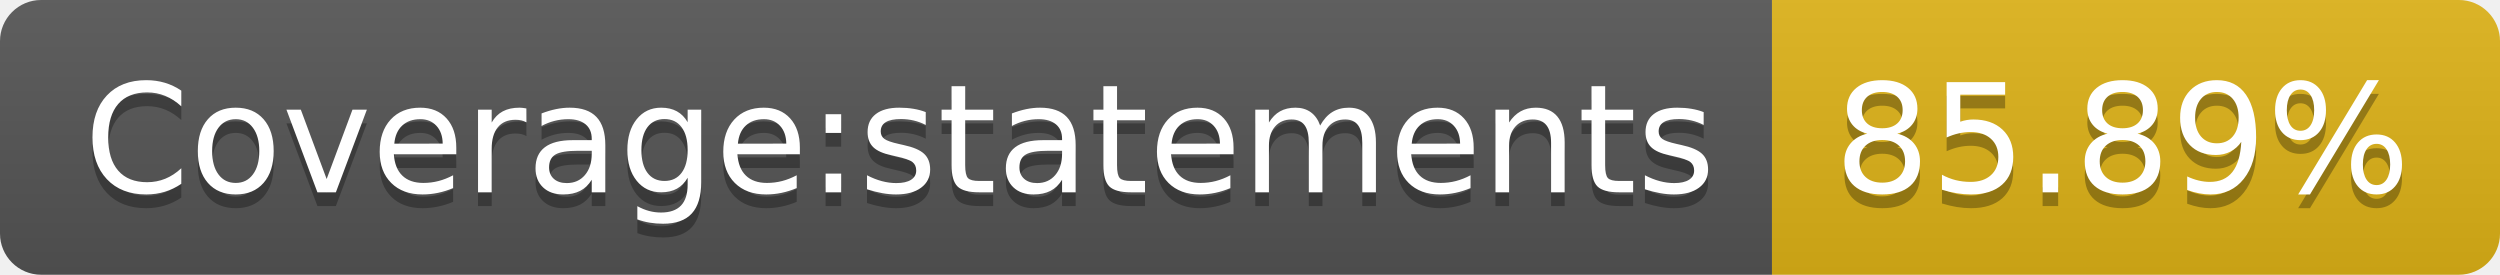
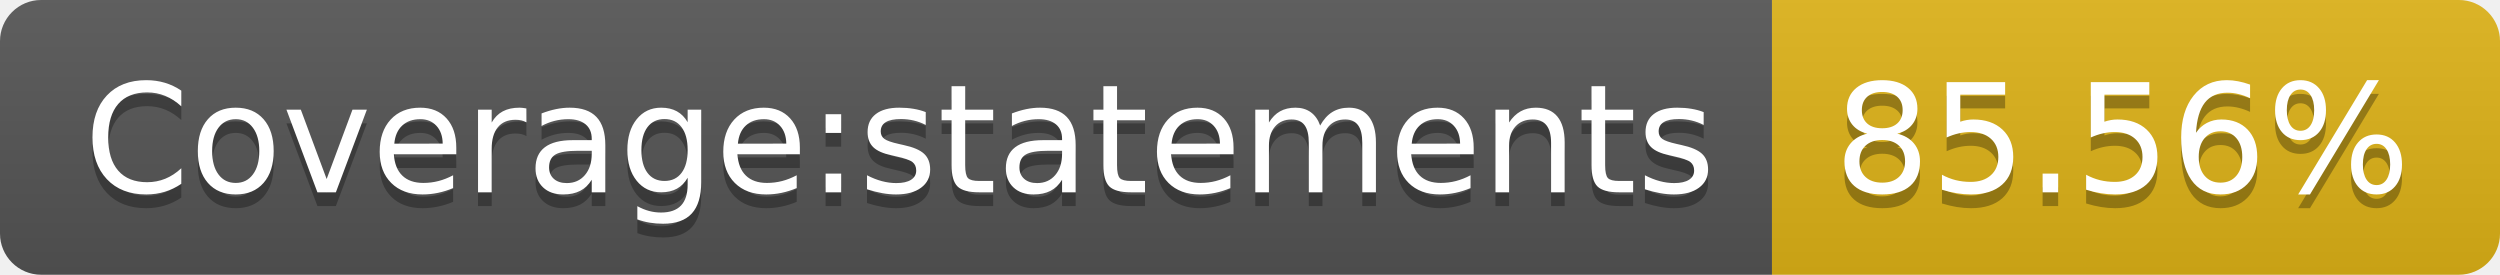
- <svg xmlns="http://www.w3.org/2000/svg" width="182" height="20" role="img" aria-label="Coverage:statements: 85.89%">
+ <svg xmlns="http://www.w3.org/2000/svg" width="182" height="20" role="img" aria-label="Coverage:statements: 85.56%">
  <linearGradient id="s" x2="0" y2="100%">
    <stop offset="0" stop-color="#bbb" stop-opacity=".1" />
    <stop offset="1" stop-opacity=".1" />
  </linearGradient>
  <clipPath id="r">
    <rect width="182" height="20" rx="3" fill="#fff" />
  </clipPath>
  <g clip-path="url(#r)">
    <rect width="129" height="20" fill="#555" />
    <rect x="129" width="53" height="20" fill="#dfb317" />
    <rect width="182" height="20" fill="url(#s)" />
  </g>
  <g fill="#fff" text-anchor="middle" font-family="Verdana,Geneva,DejaVu Sans,sans-serif" text-rendering="geometricPrecision" font-size="110">
    <text aria-hidden="true" x="655" y="150" fill="#010101" fill-opacity=".3" transform="scale(.1)" textLength="1190">Coverage:statements</text>
    <text x="655" y="140" transform="scale(.1)" fill="#fff" textLength="1190">Coverage:statements</text>
-     <text aria-hidden="true" x="1545" y="150" fill="#010101" fill-opacity=".3" transform="scale(.1)" textLength="430">85.89%</text>
-     <text x="1545" y="140" transform="scale(.1)" fill="#fff" textLength="430">85.89%</text>
+     <text aria-hidden="true" x="1545" y="150" fill="#010101" fill-opacity=".3" transform="scale(.1)" textLength="430">85.56%</text>
+     <text x="1545" y="140" transform="scale(.1)" fill="#fff" textLength="430">85.56%</text>
  </g>
</svg>
